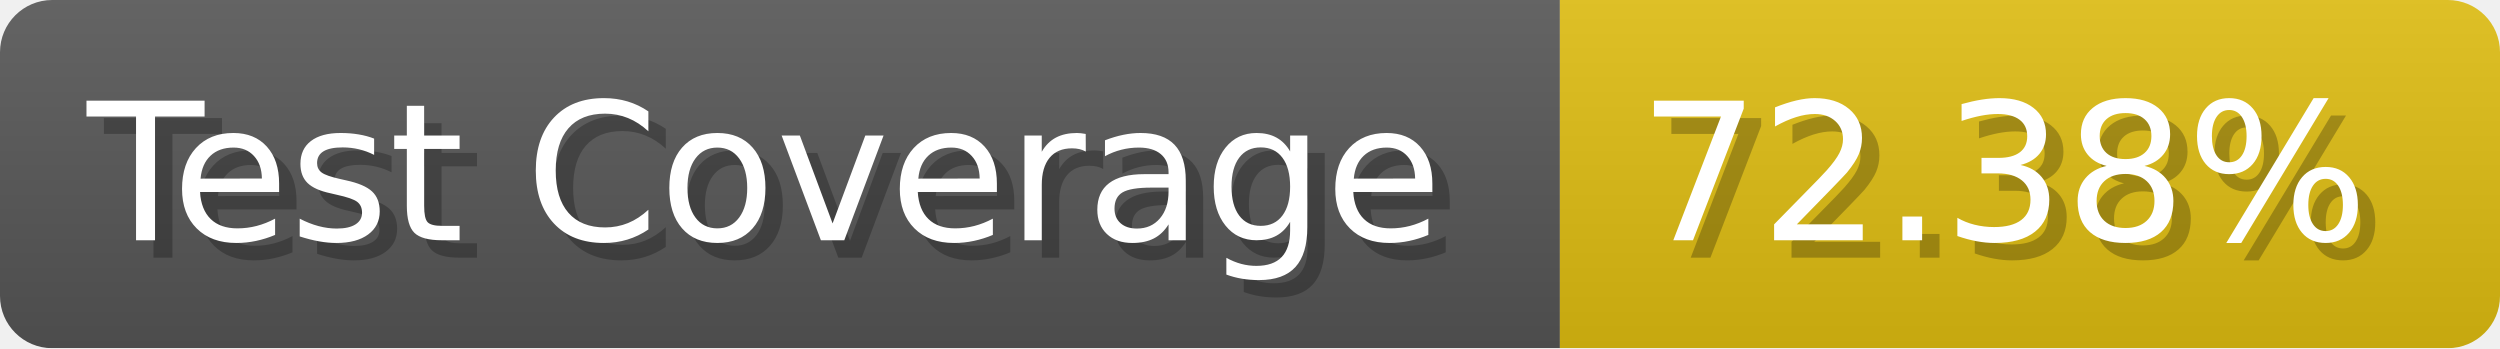
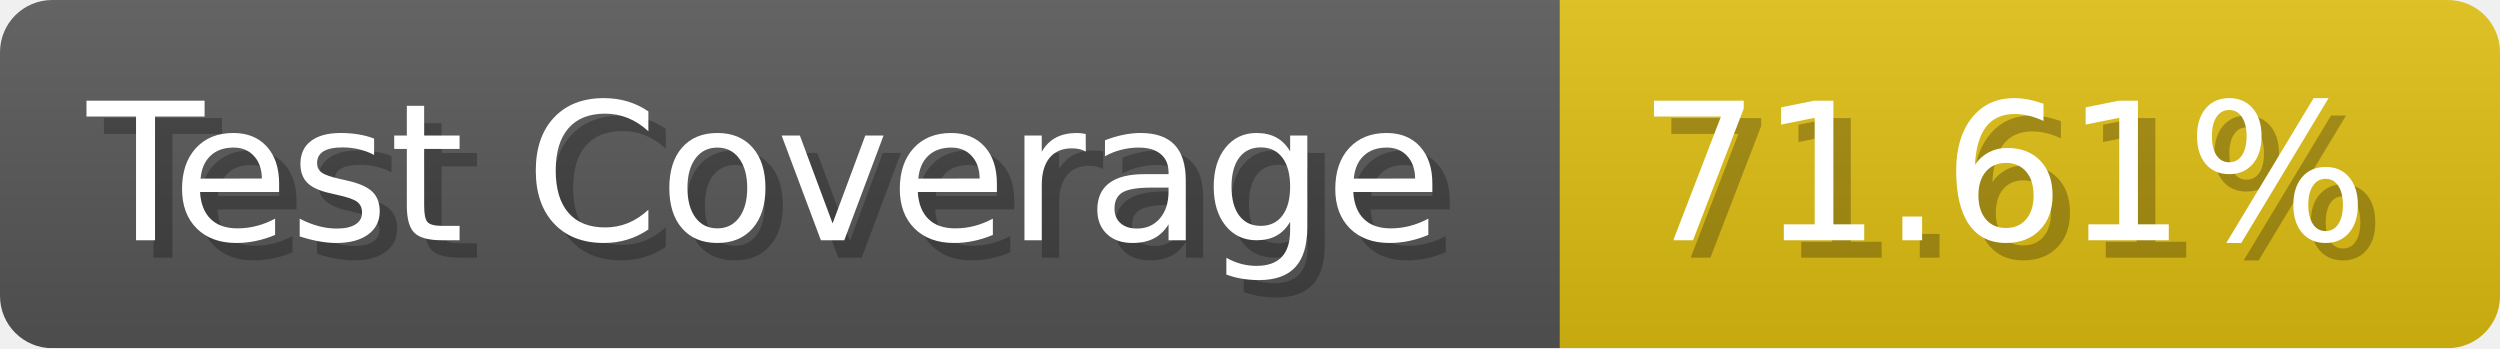
- <svg xmlns="http://www.w3.org/2000/svg" width="143.6" height="20" viewBox="0 0 1436 200" role="img" aria-label="Test Coverage: 72.38%">
+ <svg xmlns="http://www.w3.org/2000/svg" width="143.6" height="20" viewBox="0 0 1436 200" role="img" aria-label="Test Coverage: 71.61%">
  <linearGradient id="a" x2="0" y2="100%">
    <stop offset="0" stop-opacity=".1" stop-color="#EEE" />
    <stop offset="1" stop-opacity=".1" />
  </linearGradient>
  <mask id="m">
    <rect width="1436" height="200" rx="30" fill="#FFF" />
  </mask>
  <g mask="url(#m)">
    <rect width="896" height="200" fill="#555" />
    <rect width="540" height="200" fill="#DB1" x="896" />
    <rect width="1436" height="200" fill="url(#a)" />
  </g>
  <g aria-hidden="true" fill="#fff" text-anchor="start" font-family="Verdana,DejaVu Sans,sans-serif" font-size="110">
    <text x="60" y="148" textLength="796" fill="#000" opacity="0.25">Test Coverage</text>
    <text x="50" y="138" textLength="796">Test Coverage</text>
-     <text x="951" y="148" textLength="440" fill="#000" opacity="0.25">72.38%</text>
-     <text x="941" y="138" textLength="440">72.38%</text>
+     <text x="951" y="148" textLength="440" fill="#000" opacity="0.25">71.61%</text>
+     <text x="941" y="138" textLength="440">71.61%</text>
  </g>
</svg>
